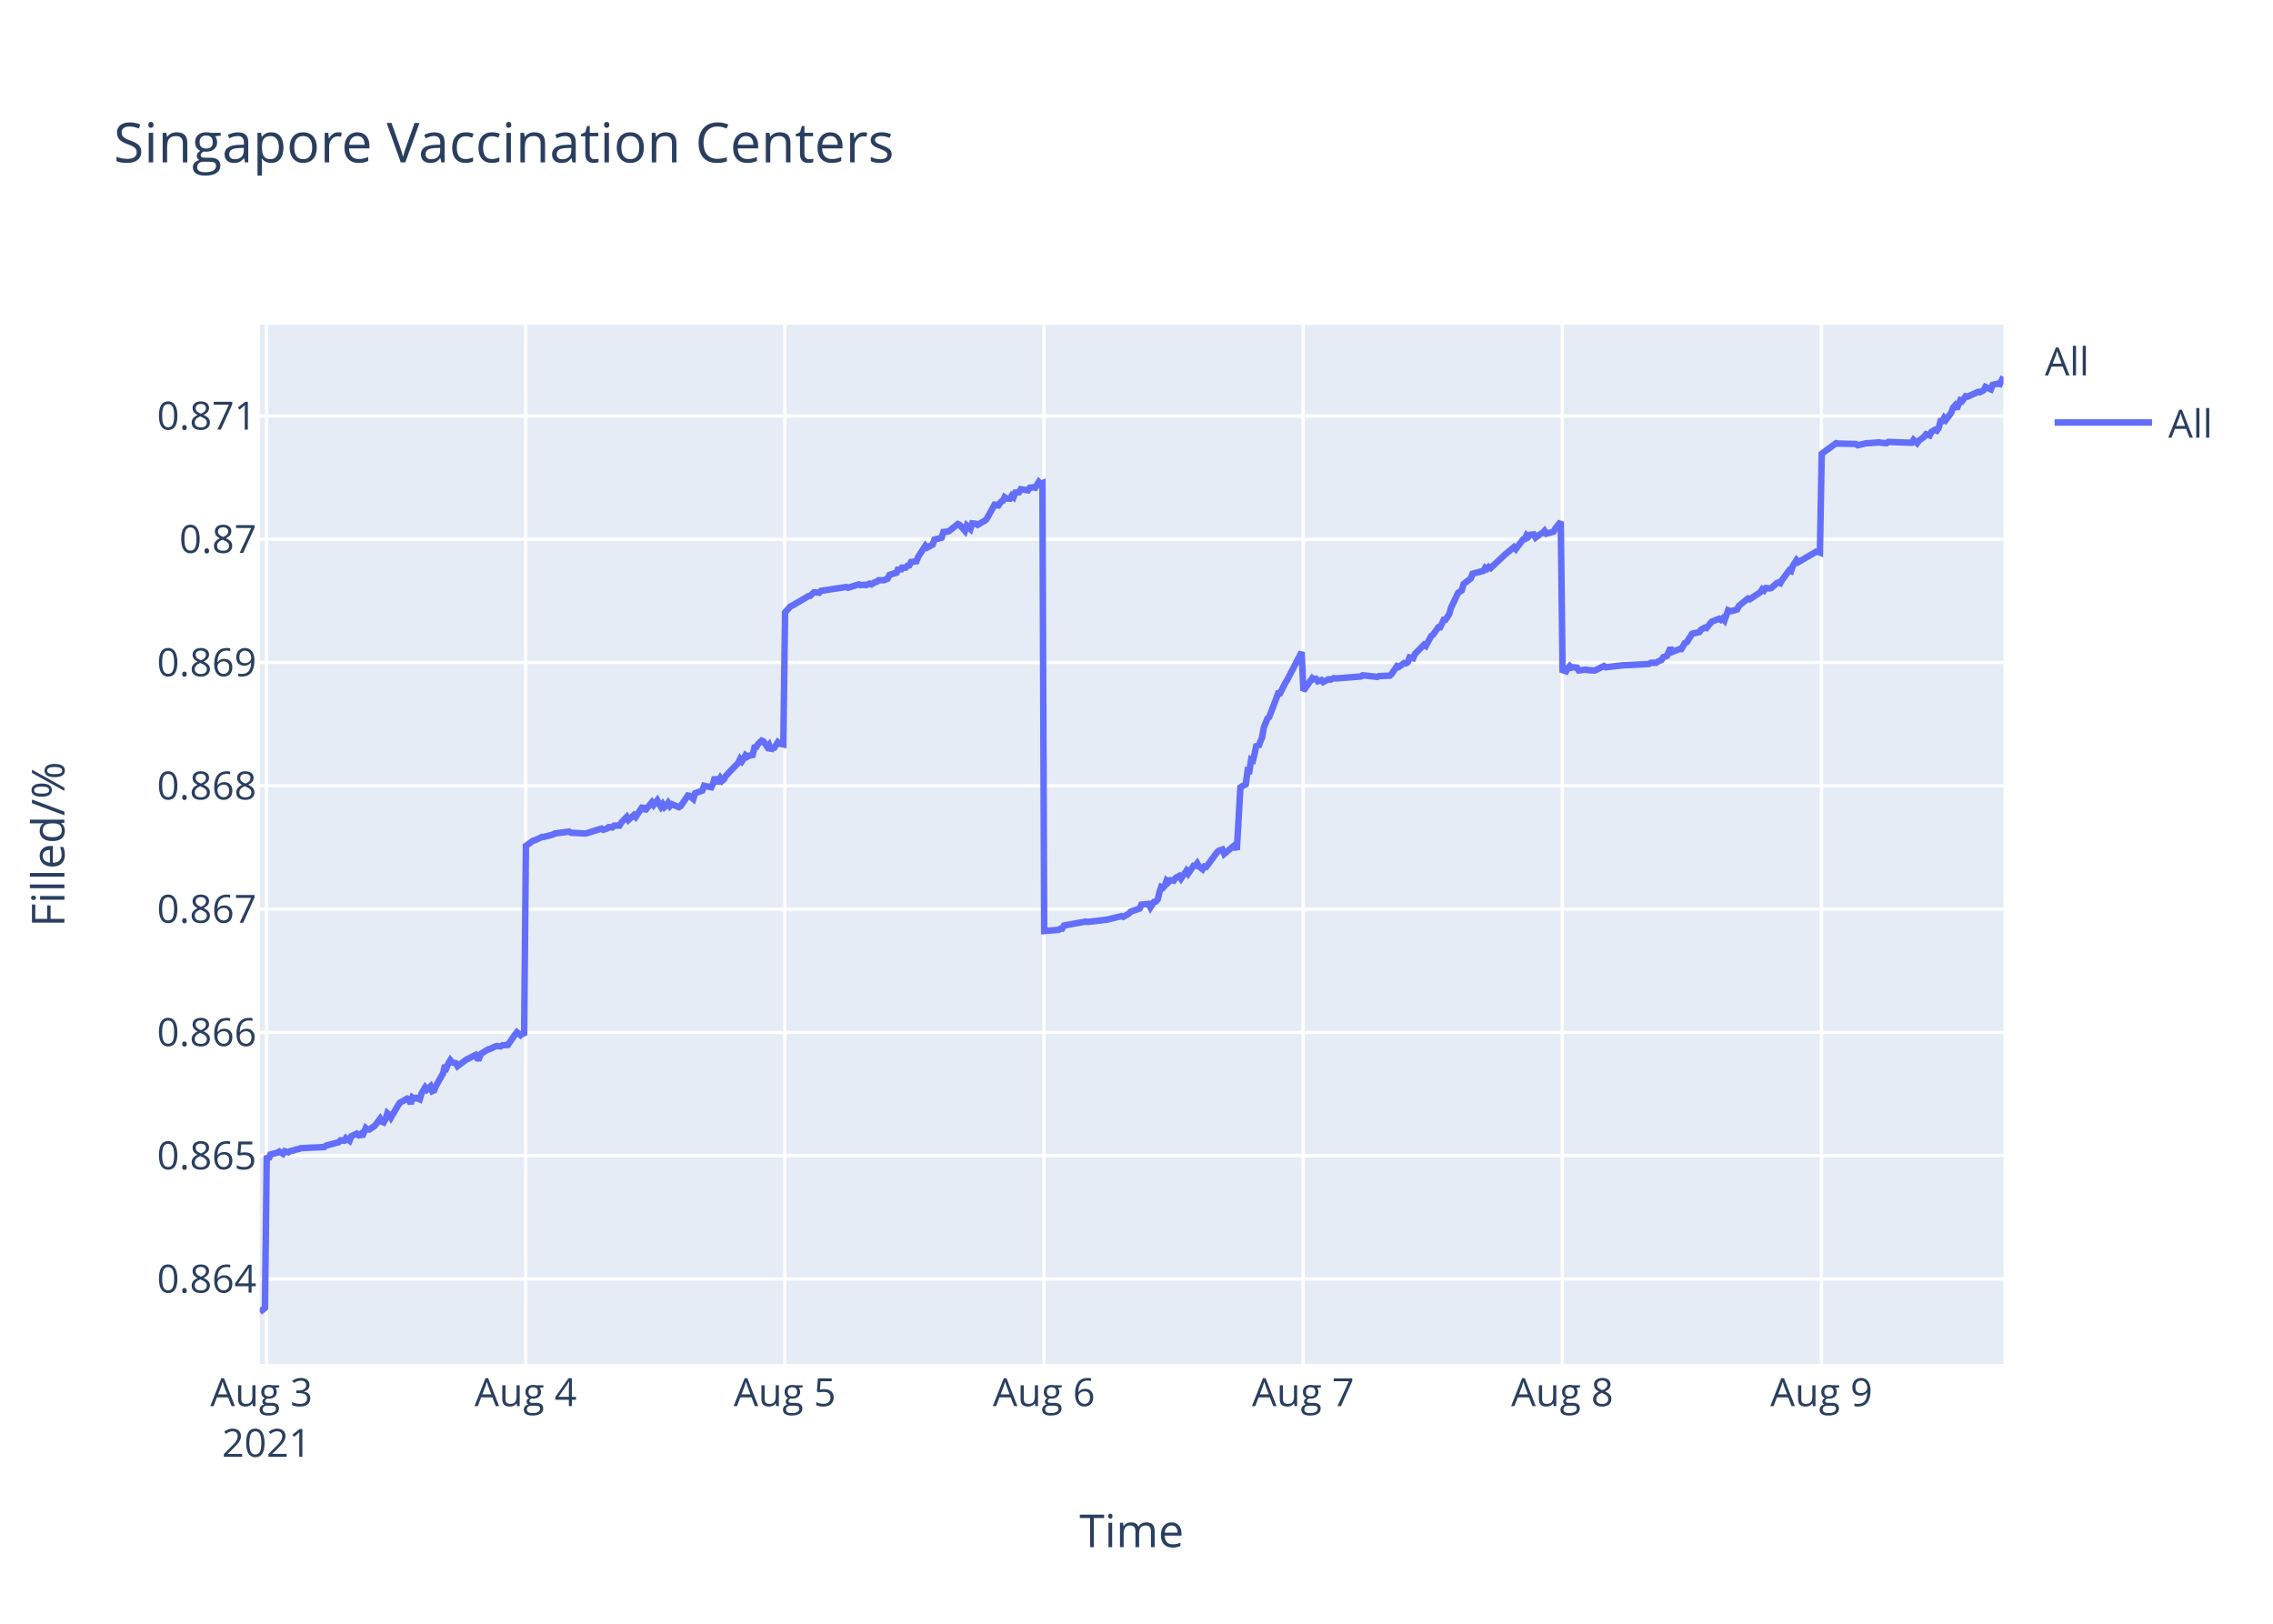
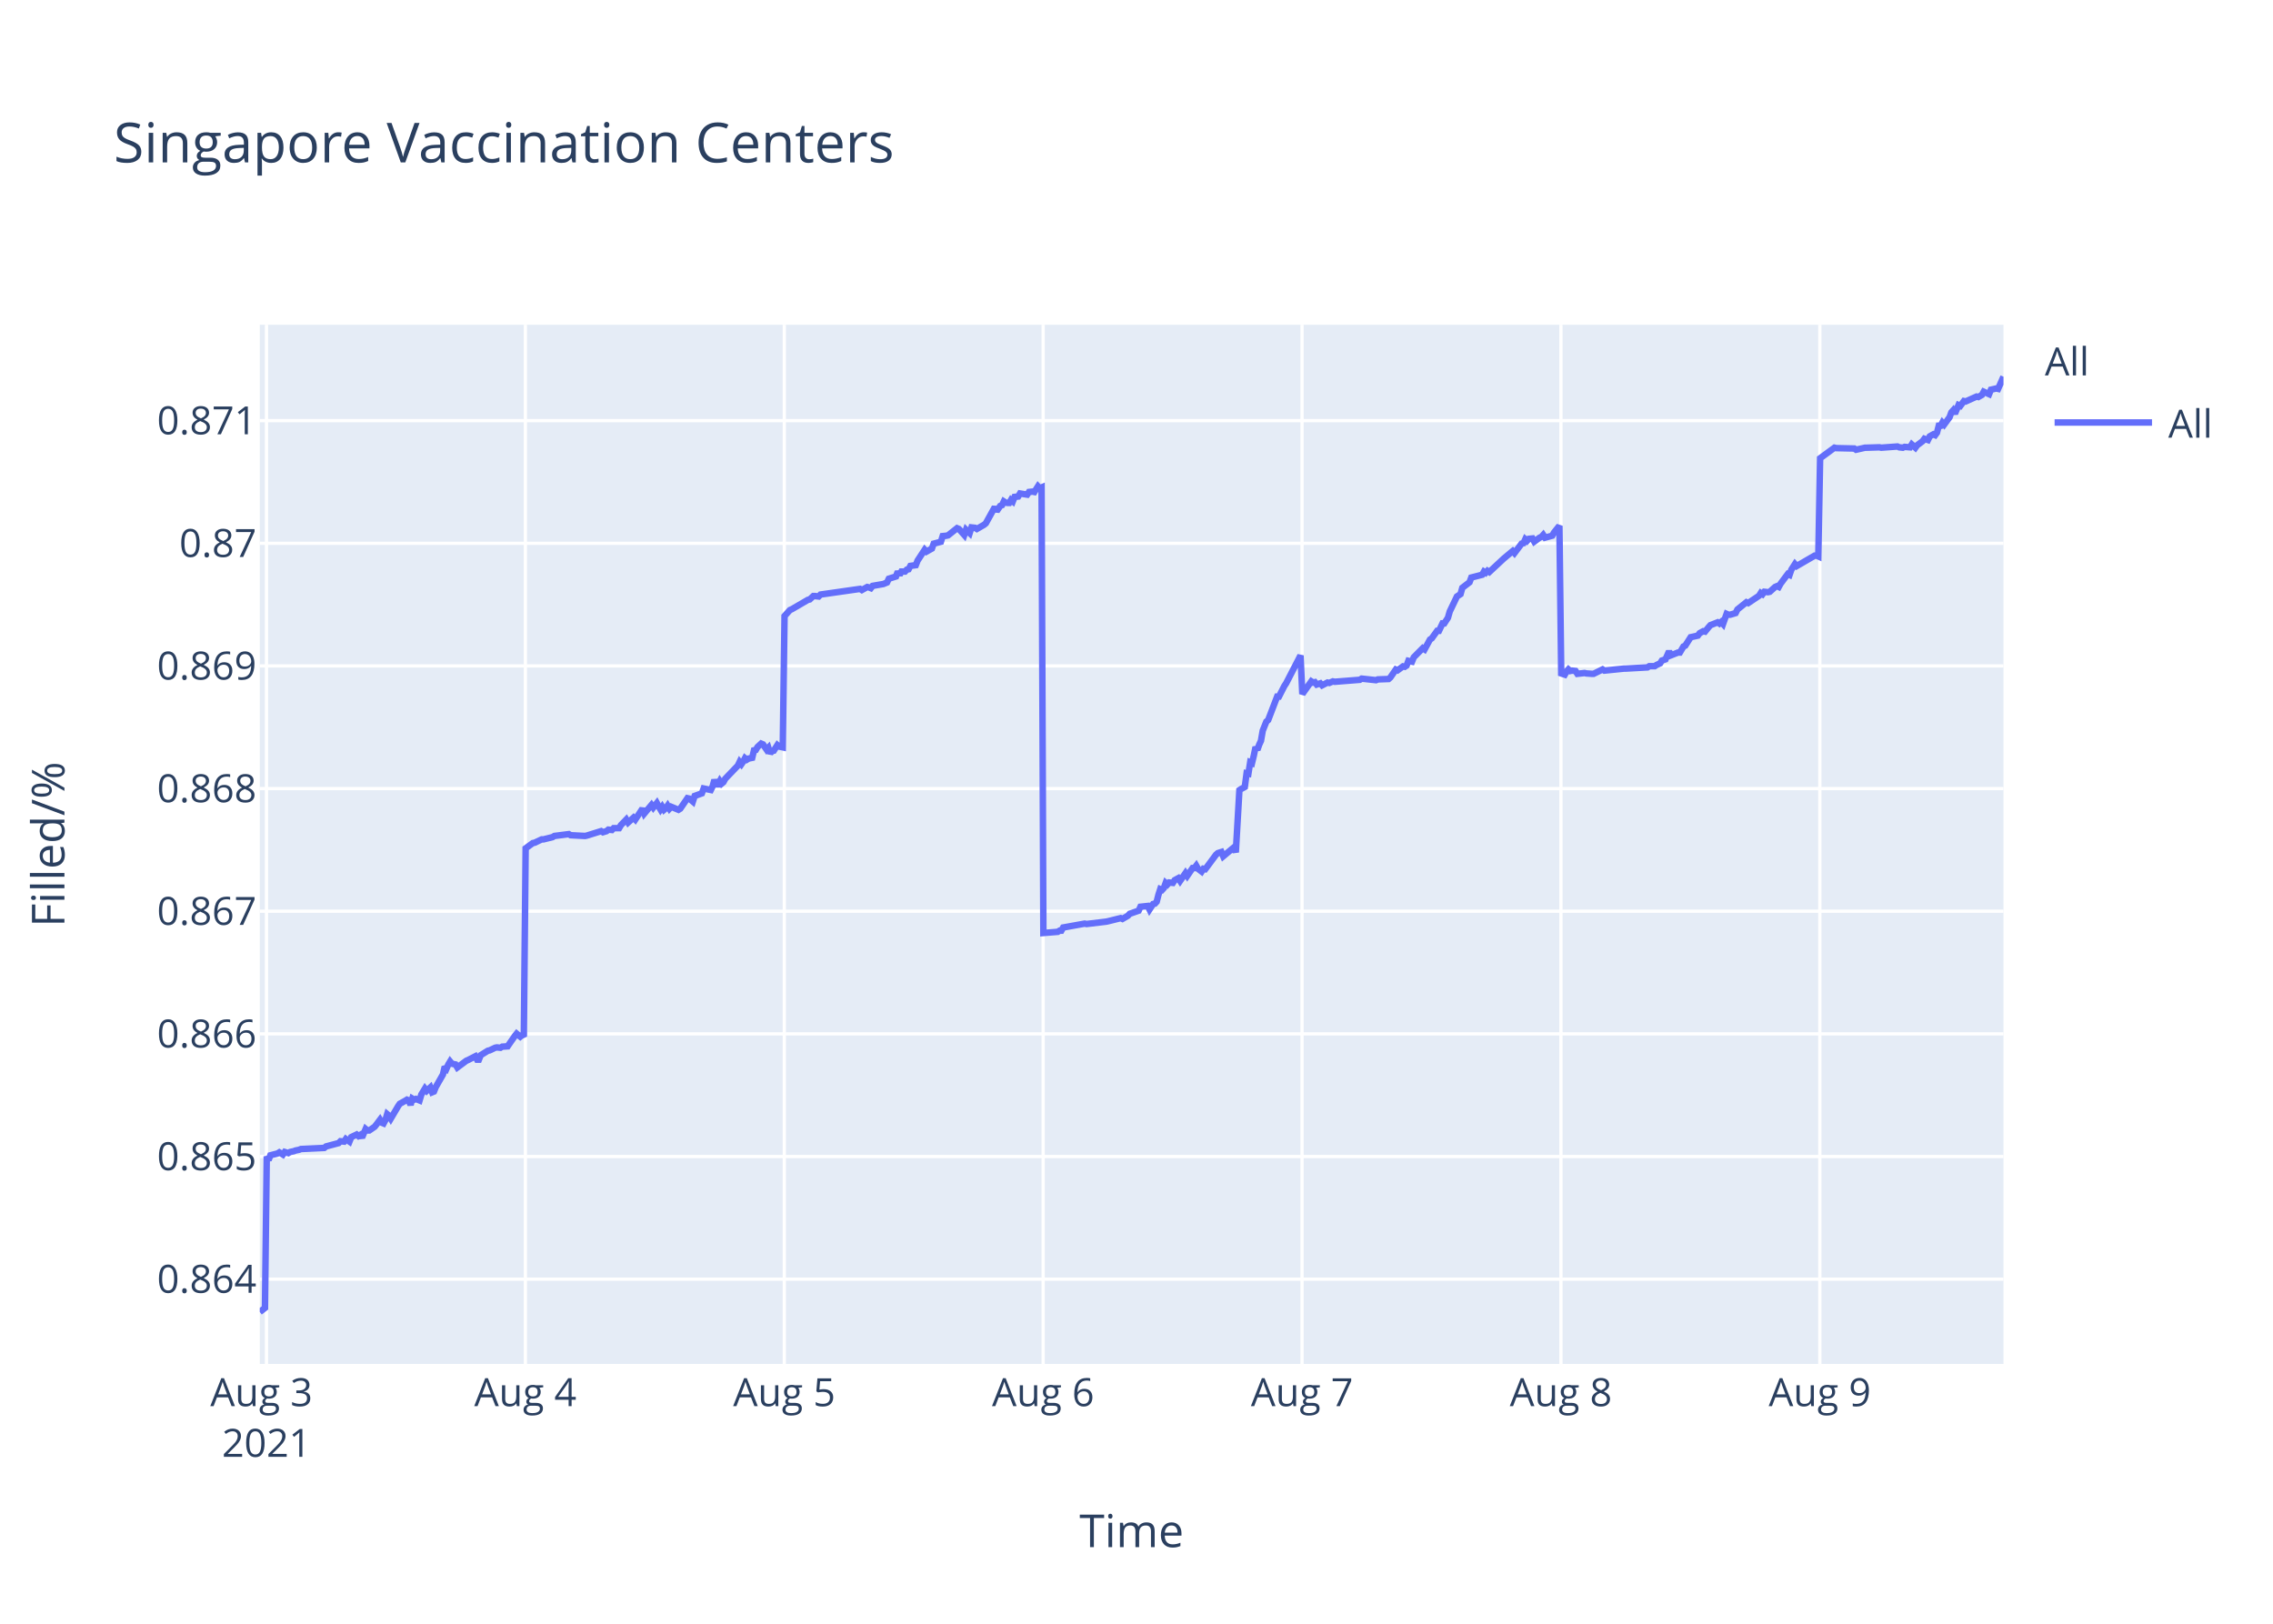
<svg xmlns="http://www.w3.org/2000/svg" class="main-svg" width="700" height="500" style="" viewBox="0 0 700 500">
  <rect x="0" y="0" width="700" height="500" style="fill: rgb(255, 255, 255); fill-opacity: 1;" />
-   <defs id="defs-d1bcc5">
+   <defs id="defs-905fcc">
    <g class="clips">
-       <clipPath id="clipd1bcc5xyplot" class="plotclip">
+       <clipPath id="clip905fccxyplot" class="plotclip">
        <rect width="537" height="320" />
      </clipPath>
-       <clipPath class="axesclip" id="clipd1bcc5x">
+       <clipPath class="axesclip" id="clip905fccx">
        <rect x="80" y="0" width="537" height="500" />
      </clipPath>
-       <clipPath class="axesclip" id="clipd1bcc5y">
+       <clipPath class="axesclip" id="clip905fccy">
        <rect x="0" y="100" width="700" height="320" />
      </clipPath>
-       <clipPath class="axesclip" id="clipd1bcc5xy">
+       <clipPath class="axesclip" id="clip905fccxy">
        <rect x="80" y="100" width="537" height="320" />
      </clipPath>
    </g>
    <g class="gradients" />
  </defs>
  <g class="bglayer">
    <rect class="bg" x="80" y="100" width="537" height="320" style="fill: rgb(229, 236, 246); fill-opacity: 1; stroke-width: 0;" />
  </g>
  <g class="layer-below">
    <g class="imagelayer" />
    <g class="shapelayer" />
  </g>
  <g class="cartesianlayer">
    <g class="subplot xy">
      <g class="layer-subplot">
        <g class="shapelayer" />
        <g class="imagelayer" />
      </g>
      <g class="gridlayer">
        <g class="x">
          <path class="xgrid crisp" transform="translate(82.07,0)" d="M0,100v320" style="stroke: rgb(255, 255, 255); stroke-opacity: 1; stroke-width: 1px;" />
-           <path class="xgrid crisp" transform="translate(161.88,0)" d="M0,100v320" style="stroke: rgb(255, 255, 255); stroke-opacity: 1; stroke-width: 1px;" />
-           <path class="xgrid crisp" transform="translate(241.69,0)" d="M0,100v320" style="stroke: rgb(255, 255, 255); stroke-opacity: 1; stroke-width: 1px;" />
-           <path class="xgrid crisp" transform="translate(321.5,0)" d="M0,100v320" style="stroke: rgb(255, 255, 255); stroke-opacity: 1; stroke-width: 1px;" />
-           <path class="xgrid crisp" transform="translate(401.31,0)" d="M0,100v320" style="stroke: rgb(255, 255, 255); stroke-opacity: 1; stroke-width: 1px;" />
-           <path class="xgrid crisp" transform="translate(481.12,0)" d="M0,100v320" style="stroke: rgb(255, 255, 255); stroke-opacity: 1; stroke-width: 1px;" />
-           <path class="xgrid crisp" transform="translate(560.94,0)" d="M0,100v320" style="stroke: rgb(255, 255, 255); stroke-opacity: 1; stroke-width: 1px;" />
+           <path class="xgrid crisp" transform="translate(161.8,0)" d="M0,100v320" style="stroke: rgb(255, 255, 255); stroke-opacity: 1; stroke-width: 1px;" />
+           <path class="xgrid crisp" transform="translate(241.53,0)" d="M0,100v320" style="stroke: rgb(255, 255, 255); stroke-opacity: 1; stroke-width: 1px;" />
+           <path class="xgrid crisp" transform="translate(321.25,0)" d="M0,100v320" style="stroke: rgb(255, 255, 255); stroke-opacity: 1; stroke-width: 1px;" />
+           <path class="xgrid crisp" transform="translate(400.98,0)" d="M0,100v320" style="stroke: rgb(255, 255, 255); stroke-opacity: 1; stroke-width: 1px;" />
+           <path class="xgrid crisp" transform="translate(480.71,0)" d="M0,100v320" style="stroke: rgb(255, 255, 255); stroke-opacity: 1; stroke-width: 1px;" />
+           <path class="xgrid crisp" transform="translate(560.44,0)" d="M0,100v320" style="stroke: rgb(255, 255, 255); stroke-opacity: 1; stroke-width: 1px;" />
        </g>
        <g class="y">
-           <path class="ygrid crisp" transform="translate(0,393.84)" d="M80,0h537" style="stroke: rgb(255, 255, 255); stroke-opacity: 1; stroke-width: 1px;" />
-           <path class="ygrid crisp" transform="translate(0,355.87)" d="M80,0h537" style="stroke: rgb(255, 255, 255); stroke-opacity: 1; stroke-width: 1px;" />
-           <path class="ygrid crisp" transform="translate(0,317.91)" d="M80,0h537" style="stroke: rgb(255, 255, 255); stroke-opacity: 1; stroke-width: 1px;" />
-           <path class="ygrid crisp" transform="translate(0,279.95)" d="M80,0h537" style="stroke: rgb(255, 255, 255); stroke-opacity: 1; stroke-width: 1px;" />
-           <path class="ygrid crisp" transform="translate(0,241.98)" d="M80,0h537" style="stroke: rgb(255, 255, 255); stroke-opacity: 1; stroke-width: 1px;" />
-           <path class="ygrid crisp" transform="translate(0,204.02)" d="M80,0h537" style="stroke: rgb(255, 255, 255); stroke-opacity: 1; stroke-width: 1px;" />
-           <path class="ygrid crisp" transform="translate(0,166.06)" d="M80,0h537" style="stroke: rgb(255, 255, 255); stroke-opacity: 1; stroke-width: 1px;" />
-           <path class="ygrid crisp" transform="translate(0,128.09)" d="M80,0h537" style="stroke: rgb(255, 255, 255); stroke-opacity: 1; stroke-width: 1px;" />
+           <path class="ygrid crisp" transform="translate(0,393.89)" d="M80,0h537" style="stroke: rgb(255, 255, 255); stroke-opacity: 1; stroke-width: 1px;" />
+           <path class="ygrid crisp" transform="translate(0,356.13)" d="M80,0h537" style="stroke: rgb(255, 255, 255); stroke-opacity: 1; stroke-width: 1px;" />
+           <path class="ygrid crisp" transform="translate(0,318.36)" d="M80,0h537" style="stroke: rgb(255, 255, 255); stroke-opacity: 1; stroke-width: 1px;" />
+           <path class="ygrid crisp" transform="translate(0,280.59)" d="M80,0h537" style="stroke: rgb(255, 255, 255); stroke-opacity: 1; stroke-width: 1px;" />
+           <path class="ygrid crisp" transform="translate(0,242.83)" d="M80,0h537" style="stroke: rgb(255, 255, 255); stroke-opacity: 1; stroke-width: 1px;" />
+           <path class="ygrid crisp" transform="translate(0,205.06)" d="M80,0h537" style="stroke: rgb(255, 255, 255); stroke-opacity: 1; stroke-width: 1px;" />
+           <path class="ygrid crisp" transform="translate(0,167.3)" d="M80,0h537" style="stroke: rgb(255, 255, 255); stroke-opacity: 1; stroke-width: 1px;" />
+           <path class="ygrid crisp" transform="translate(0,129.53)" d="M80,0h537" style="stroke: rgb(255, 255, 255); stroke-opacity: 1; stroke-width: 1px;" />
        </g>
      </g>
      <g class="zerolinelayer" />
      <path class="xlines-below" />
      <path class="ylines-below" />
      <g class="overlines-below" />
      <g class="xaxislayer-below" />
      <g class="yaxislayer-below" />
      <g class="overaxes-below" />
-       <g class="plot" transform="translate(80,100)" clip-path="url('#clipd1bcc5xyplot')">
+       <g class="plot" transform="translate(80,100)" clip-path="url('#clip905fccxyplot')">
        <g class="scatterlayer mlayer">
-           <g class="trace scatter trace8dec72" style="stroke-miterlimit: 2; opacity: 1;">
+           <g class="trace scatter trace394997" style="stroke-miterlimit: 2; opacity: 1;">
            <g class="fills" />
            <g class="errorbars" />
            <g class="lines">
-               <path class="js-line" d="M0,304L1.6,302.75L2.15,255.85L2.71,257L3.26,255.51L5.48,254.93L6.03,254.59L7.14,255.28L7.7,254.47L8.8,254.82L9.36,254.47L10.46,254.24L11.02,254.01L12.13,253.79L12.68,253.56L19.89,253.21L20.44,252.75L24.32,251.72L24.87,251.15L25.98,251.26L26.54,250.46L27.65,251.26L28.2,249.88L29.86,249.08L30.42,249.54L30.97,249.19L31.53,250L32.64,247.36L33.19,247.82L33.74,247.82L35.41,246.67L35.96,245.98L37.07,244.49L37.62,245.41L38.17,245.64L38.73,244.6L39.28,242.77L39.84,243.22L40.39,244.14L42.61,240.35L43.16,239.55L44.83,238.63L45.38,238.29L45.94,238.52L46.49,239.9L47.04,237.94L47.6,238.29L48.15,238.06L49.26,238.52L49.82,236.68L50.93,234.85L51.48,235.53L52.59,234.5L53.14,235.99L53.7,235.76L54.25,234.39L56.47,230.48L57.02,228.07L57.58,228.65L58.13,227.38L58.69,226.47L59.24,227.15L60.35,227.38L60.9,228.3L63.67,226.24L64.23,226.01L66.44,224.86L67,225.89L67.55,225.89L68.1,224.51L70.33,223.14L70.88,223.02L72.54,222.22L73.09,222.1L74.2,222.22L74.76,221.87L76.42,221.76L76.97,220.96L78.64,218.54L79.19,217.86L80.3,218.77L80.85,218.32L81.41,218.77L81.96,160.48L84.18,158.86L84.73,158.74L86.95,157.7L87.51,157.7L90.27,157L90.83,156.66L95.26,156.08L95.82,156.42L100.25,156.66L100.81,156.54L105.24,155.15L105.79,155.5L106.9,155.15L107.46,154.69L108.56,154.8L109.12,154.23L110.78,154.23L111.33,153.3L113,151.56L113.55,152.49L115.22,150.98L115.77,151.56L117.99,148.21L118.54,149.71L120.76,147.05L121.31,147.86L122.42,146.47L122.97,147.51L123.53,148.44L124.08,147.63L124.64,148.55L125.19,148.09L125.74,147.28L126.3,148.21L126.85,147.63L129.07,148.55L129.63,148.21L131.85,144.97L132.4,145.08L133.51,146.01L134.07,144.27L136.29,143.46L136.84,141.96L139.06,142.42L139.61,141.26L140.16,139.29L140.72,140.68L141.28,140.68L141.83,139.64L142.38,140.45L142.93,139.99L143.49,138.95L147.37,134.89L147.93,133.74L148.48,134.43L149.03,133.62L149.59,132.58L150.14,133.04L150.69,132.7L151.8,132.46L152.36,130.15L152.91,130.03L153.46,129.11L154.57,128.06L155.13,128.3L156.24,129.92L156.79,129.34L157.35,131.07L157.9,130.38L158.45,130.26L159.56,128.53L160.12,128.99L161.23,129.22L161.78,88.58L163.44,86.71L164,86.48L168.98,83.56L169.54,83.45L170.65,82.4L171.2,82.4L172.31,82.51L172.86,81.93L180.62,80.76L181.18,80.99L184.5,79.94L185.06,80.18L186.16,80.06L186.72,80.18L187.82,79.71L188.38,79.94L189.49,79.24L190.04,79.13L190.6,78.66L192.26,78.66L193.37,78.19L193.92,77.03L196.14,76.33L196.69,74.81L197.25,75.86L197.8,74.81L198.91,74.81L199.46,74.22L200.02,74.11L200.57,73.06L202.23,72.82L202.79,71.42L204.99,68.04L205.54,68.62L207.21,67.69L207.76,66.17L209.98,65.59L210.53,63.83L211.64,63.72L212.19,63.6L214.97,61.38L215.52,61.62L217.18,63.48L217.74,61.85L218.85,62.9L219.41,61.15L220.51,61.27L221.07,61.62L223.28,60.33L223.83,59.87L226.6,54.85L227.16,56.13L228.27,54.5L228.82,54.26L229.38,53.1L229.93,53.45L230.48,53.56L231.04,53.56L231.59,52.63L232.15,53.1L232.7,51.69L233.81,51.58L234.36,50.64L236.58,50.99L237.13,50.18L238.25,50.06L238.8,50.18L239.91,48.43L240.46,49.01L241.02,48.78L241.57,186.69L246.01,186.33L246.56,185.96L247.11,185.96L247.67,184.99L254.32,183.78L254.87,183.9L260.97,183.18L261.52,183.05L265.4,182.09L265.95,182.33L267.61,181.36L268.17,180.75L270.94,179.78L271.5,178.57L273.73,178.33L274.29,179.42L275.4,177.72L275.95,177.6L276.51,177L277.06,174.82L277.61,173.12L278.17,173.36L278.72,172.76L279.27,171.18L279.83,171.67L280.38,171.06L281.49,171.18L282.05,170.33L283.15,169.73L283.71,170.57L285.37,168.15L285.93,169L287.59,166.58L288.14,166.58L288.7,165.85L289.25,166.82L290.36,167.67L290.91,166.82L291.47,166.94L292.03,166.21L294.8,162.46L295.35,161.97L296.46,161.61L297.01,162.94L300.34,160.15L300.89,161.73L302,142.47L302.56,142.1L303.66,141.5L304.22,137.26L304.77,137.38L305.32,133.86L305.88,134.1L306.44,131.8L306.99,129.14L307.54,129.99L308.1,128.41L308.65,127.2L309.2,124.05L310.32,121.26L310.87,120.78L313.64,113.51L314.19,113.51L315.86,110.24L316.41,109.39L320.85,100.79L321.4,112.71L324.17,108.8L324.73,109.17L325.28,109.05L325.83,109.78L326.94,109.41L327.5,110.02L329.16,109.17L329.71,109.29L330.82,108.8L331.38,108.92L339.13,108.31L339.69,107.95L344.12,108.43L344.68,108.19L348,108.07L348.55,107.58L350.22,105.13L350.77,105.38L352.44,104.16L352.99,104.28L353.55,103.91L354.1,102.45L355.2,102.69L355.76,101.35L358.53,98.54L359.09,98.9L360.75,95.85L361.3,95.48L362.97,93.16L363.52,93.16L364.63,90.84L365.18,90.84L366.29,89.13L366.85,87.17L369.06,82.53L369.62,82.16L370.17,81.79L370.73,79.84L372.94,78.13L373.5,76.66L376.82,75.8L377.38,74.83L377.93,75.19L378.49,74.58L379.04,74.95L383.47,70.79L386.24,68.47L386.8,69.08L389.02,66.15L389.57,66.03L390.13,64.81L390.68,65.29L391.23,64.68L392.34,64.56L392.9,65.54L394.56,64.32L395.11,64.07L395.67,63.46L396.23,64.32L398.44,63.71L398.99,62.73L400.66,60.65L401.21,106.34L402.32,106.71L402.87,105.72L403.43,105.09L403.98,105.59L404.55,105.47L405.64,105.59L406.2,106.46L408.42,106.21L408.97,106.34L410.63,106.46L411.19,106.46L413.96,105.09L414.51,105.47L420.06,104.84L420.61,104.84L427.81,104.47L428.37,104.1L430.03,104.1L430.58,103.72L431.69,103.23L432.25,102.36L433.35,101.98L433.91,100.74L434.46,99.49L435.02,100.74L437.23,99.87L437.79,99.87L438.9,98L439.45,97.75L441.12,95.14L441.67,95.01L443.33,94.64L443.88,93.89L444.99,93.27L445.55,93.39L446.66,92.02L447.21,91.4L449.43,90.53L449.98,90.9L450.54,90.41L451.09,91.03L452.2,87.92L452.76,88.16L453.31,88.16L454.97,87.67L455.53,86.55L458.3,84.31L458.85,84.55L462.18,82.31L462.73,81.44L463.29,81.82L463.84,81.07L464.95,81.19L465.5,81.07L467.17,79.58L467.72,79.33L468.27,79.58L468.82,78.58L470.49,76.34L471.04,75.59L471.6,75.84L472.15,74.22L473.26,72.48L473.81,73.1L479.36,69.87L479.91,69.87L480.47,70.12L481.02,39.73L485.46,36.47L486.01,36.59L491.55,36.72L492.11,37.1L494.88,36.47L495.43,36.47L498.76,36.22L499.31,36.34L500.97,36.47L501.53,36.09L508.73,36.34L509.29,35.46L510.4,36.47L510.95,35.71L512.61,34.46L513.17,33.71L514.27,34.08L514.83,32.95L515.94,32.32L516.49,32.58L517.04,31.82L517.6,29.69L518.15,29.69L518.71,28.68L519.26,29.31L519.82,28.56L520.93,27.05L521.48,25.54L522.03,24.92L522.59,25.92L523.7,23.28L524.25,23.53L525.36,22.03L525.91,22.15L529.24,20.65L529.79,20.77L530.9,20.14L531.46,19.14L533.12,19.89L533.68,18.51L535.34,18.13L535.89,18.26L537,16" style="vector-effect: non-scaling-stroke; fill: none; stroke: rgb(99, 110, 250); stroke-opacity: 1; stroke-width: 2px; opacity: 1;" />
+               <path class="js-line" d="M0,304L1.6,302.75L2.15,256.1L2.7,257.24L3.26,255.76L5.47,255.19L6.02,254.85L7.13,255.53L7.69,254.73L8.79,255.07L9.35,254.73L10.45,254.5L11.01,254.28L12.12,254.05L12.67,253.82L19.86,253.48L20.42,253.02L24.29,251.99L24.85,251.42L25.96,251.53L26.51,250.74L27.62,251.53L28.17,250.16L29.83,249.36L30.38,249.82L30.94,249.48L31.49,250.28L32.6,247.65L33.15,248.11L33.71,248.11L35.37,246.97L35.92,246.28L37.03,244.8L37.58,245.71L38.13,245.94L38.69,244.91L39.24,243.08L39.8,243.54L40.35,244.45L42.57,240.69L43.12,239.89L44.78,238.97L45.33,238.63L45.89,238.86L46.44,240.23L46.99,238.29L47.55,238.63L48.1,238.4L49.21,238.86L49.76,237.03L50.87,235.2L51.43,235.89L52.53,234.86L53.09,236.35L53.64,236.12L54.19,234.75L56.41,230.87L56.96,228.47L57.52,229.04L58.07,227.78L58.62,226.87L59.18,227.55L60.28,227.78L60.84,228.7L63.61,226.64L64.16,226.41L66.38,225.27L66.93,226.3L67.48,226.3L68.03,224.93L70.25,223.56L70.8,223.44L72.47,222.64L73.02,222.53L74.12,222.64L74.68,222.3L76.34,222.19L76.89,221.39L78.56,218.99L79.11,218.3L80.22,219.22L80.77,218.76L81.32,219.22L81.88,161.22L84.09,159.61L84.65,159.5L86.86,158.46L87.42,158.46L90.18,157.77L90.74,157.42L95.17,156.85L95.72,157.19L100.15,157.42L100.7,157.31L105.13,155.93L105.69,156.27L106.79,155.93L107.35,155.47L108.45,155.58L109,155.01L110.67,155.01L111.22,154.08L112.88,152.36L113.44,153.28L115.1,151.78L115.65,152.36L117.86,149.02L118.42,150.51L120.63,147.87L121.19,148.67L122.29,147.29L122.85,148.33L123.4,149.25L123.95,148.44L124.51,149.36L125.06,148.9L125.61,148.1L126.17,149.02L126.72,148.44L128.94,149.36L129.49,149.02L131.71,145.79L132.27,145.91L133.37,146.83L133.93,145.1L136.15,144.3L136.7,142.8L138.91,143.26L139.47,142.11L140.02,140.15L140.57,141.53L141.13,141.53L141.68,140.5L142.23,141.3L142.79,140.84L143.34,139.81L147.22,135.77L147.77,134.62L148.33,135.31L148.88,134.51L149.43,133.47L149.99,133.93L150.54,133.59L151.65,133.36L152.2,131.05L152.75,130.94L153.3,130.02L154.42,128.98L154.97,129.21L156.08,130.82L156.63,130.25L157.19,131.97L157.74,131.28L158.29,131.17L159.4,129.44L159.95,129.9L161.06,130.13L161.61,89.7L163.27,87.85L163.83,87.61L168.81,84.71L169.36,84.59L170.47,83.55L171.03,83.55L172.13,83.67L172.69,83.08L184.87,81.34L185.42,81.69L187.08,80.76L187.63,80.88L188.19,81.11L188.74,80.41L192.06,79.83L193.17,79.37L193.72,78.21L194.83,77.86L195.94,77.51L196.49,76L197.04,77.05L197.6,76L198.71,76L199.26,75.42L199.81,75.3L200.37,74.26L202.03,74.03L202.58,72.63L204.78,69.27L205.33,69.85L206.99,68.92L207.54,67.41L209.76,66.83L210.31,65.08L211.42,64.97L211.97,64.85L214.74,62.65L215.3,62.88L216.96,64.74L217.51,63.11L218.62,64.16L219.18,62.41L220.28,62.53L220.84,62.88L223.05,61.6L223.6,61.14L226.37,56.14L226.92,57.42L228.03,55.79L228.59,55.56L229.14,54.4L229.69,54.75L230.25,54.87L230.8,54.87L231.35,53.94L231.91,54.4L232.46,53.01L233.57,52.89L234.12,51.96L236.34,52.31L236.89,51.5L238,51.38L238.55,51.5L239.66,49.76L240.21,50.34L240.77,50.1L241.32,187.3L245.75,186.94L246.31,186.58L246.86,186.58L247.41,185.61L254.05,184.41L254.61,184.53L260.7,183.8L261.25,183.68L265.13,182.72L265.68,182.96L267.34,182L267.9,181.39L270.66,180.43L271.22,179.22L273.45,178.98L274,180.07L275.11,178.38L275.66,178.26L276.22,177.66L276.77,175.49L277.32,173.8L277.88,174.04L278.43,173.44L278.99,171.87L279.54,172.35L280.09,171.75L281.2,171.87L281.76,171.03L282.86,170.43L283.42,171.27L285.08,168.86L285.63,169.7L287.29,167.29L287.85,167.29L288.4,166.57L288.95,167.53L290.06,168.38L290.61,167.53L291.17,167.65L291.72,166.93L294.49,163.19L295.04,162.71L296.15,162.35L296.71,163.68L300.03,160.9L300.58,162.47L301.69,143.31L302.24,142.94L303.35,142.34L303.91,138.12L304.46,138.24L305.01,134.75L305.56,134.99L306.12,132.7L306.67,130.05L307.23,130.89L307.78,129.32L308.33,128.12L308.88,124.98L309.99,122.21L310.55,121.73L313.32,114.5L313.87,114.5L315.53,111.24L316.09,110.4L320.51,101.84L321.07,113.71L323.84,109.82L324.39,110.18L324.94,110.06L325.5,110.79L326.61,110.42L327.16,111.03L328.82,110.18L329.37,110.3L330.48,109.82L331.04,109.94L338.78,109.33L339.34,108.97L343.77,109.45L344.32,109.21L347.64,109.09L348.19,108.6L349.86,106.17L350.41,106.41L352.07,105.2L352.62,105.32L353.18,104.95L353.73,103.49L354.84,103.74L355.39,102.4L358.16,99.6L358.72,99.97L360.38,96.93L360.93,96.57L362.59,94.26L363.15,94.26L364.25,91.95L364.8,91.95L365.91,90.24L366.47,88.3L368.68,83.68L369.24,83.31L369.79,82.95L370.34,81L372.56,79.3L373.11,77.84L376.44,76.99L376.99,76.02L377.54,76.38L378.09,75.78L378.65,76.14L383.08,72.01L385.85,69.7L386.4,70.31L388.61,67.39L389.17,67.27L389.73,66.05L390.28,66.54L390.83,65.93L391.94,65.81L392.49,66.78L394.15,65.56L394.71,65.32L395.26,64.71L395.82,65.56L398.03,64.96L398.58,63.98L400.24,61.92L400.8,107.37L401.9,107.74L402.46,106.75L403.01,106.13L403.56,106.62L404.14,106.5L405.22,106.62L405.78,107.49L407.99,107.24L408.55,107.37L410.21,107.49L410.77,107.49L413.53,106.13L414.09,106.5L420.18,105.88L420.73,105.88L427.37,105.51L427.92,105.14L429.59,105.14L430.14,104.77L431.25,104.27L431.8,103.4L432.91,103.03L433.46,101.8L434.01,100.56L434.57,101.8L436.78,100.93L437.34,100.93L438.45,99.07L439,98.82L440.66,96.22L441.21,96.1L442.87,95.73L443.43,94.98L444.53,94.37L445.09,94.49L446.2,93.13L446.75,92.51L448.97,91.64L449.52,92.01L450.07,91.52L450.63,92.14L451.73,89.04L452.29,89.29L452.84,89.29L454.5,88.79L455.06,87.68L457.83,85.45L458.38,85.7L461.7,83.47L462.25,82.6L462.81,82.97L463.36,82.23L464.47,82.35L465.02,82.23L466.68,80.74L467.24,80.5L467.79,80.74L468.34,79.75L470,77.52L470.56,76.78L471.11,77.03L471.67,75.42L472.78,73.69L473.33,74.3L478.86,71.09L479.42,71.09L479.97,71.33L480.53,41.11L484.95,37.86L485.51,37.99L491.05,38.11L491.6,38.49L494.37,37.86L494.92,37.86L498.8,37.74L499.35,37.86L504.35,37.49L504.89,37.74L505.99,37.86L506.55,37.61L508.21,37.74L508.76,36.86L509.87,37.86L510.42,37.11L512.09,35.86L512.64,35.11L513.74,35.49L514.3,34.36L515.4,33.74L515.96,33.99L516.51,33.24L517.07,31.11L517.62,31.11L518.17,30.12L518.73,30.74L519.28,29.99L520.39,28.49L520.94,26.99L521.49,26.37L522.05,27.37L523.15,24.74L523.71,24.99L524.82,23.5L525.37,23.62L528.7,22.12L529.25,22.25L530.36,21.62L530.91,20.62L532.57,21.37L533.13,20L534.78,19.62L535.34,19.75L537,16" style="vector-effect: non-scaling-stroke; fill: none; stroke: rgb(99, 110, 250); stroke-opacity: 1; stroke-width: 2px; opacity: 1;" />
            </g>
            <g class="points" />
            <g class="text" />
          </g>
        </g>
      </g>
      <g class="overplot" />
      <path class="xlines-above crisp" d="M0,0" style="fill: none;" />
      <path class="ylines-above crisp" d="M0,0" style="fill: none;" />
      <g class="overlines-above" />
      <g class="xaxislayer-above">
        <g class="xtick">
          <text text-anchor="middle" x="0" y="433" transform="translate(82.07,0)" style="font-family: 'Open Sans', verdana, arial, sans-serif; font-size: 12px; fill: rgb(42, 63, 95); fill-opacity: 1; white-space: pre;">
            <tspan class="line" dy="0em" x="0" y="433">Aug 3</tspan>
            <tspan class="line" dy="1.3em" x="0" y="433">2021</tspan>
          </text>
        </g>
        <g class="xtick">
-           <text text-anchor="middle" x="0" y="433" transform="translate(161.88,0)" style="font-family: 'Open Sans', verdana, arial, sans-serif; font-size: 12px; fill: rgb(42, 63, 95); fill-opacity: 1; white-space: pre;">Aug 4</text>
+           <text text-anchor="middle" x="0" y="433" transform="translate(161.8,0)" style="font-family: 'Open Sans', verdana, arial, sans-serif; font-size: 12px; fill: rgb(42, 63, 95); fill-opacity: 1; white-space: pre;">Aug 4</text>
        </g>
        <g class="xtick">
-           <text text-anchor="middle" x="0" y="433" transform="translate(241.69,0)" style="font-family: 'Open Sans', verdana, arial, sans-serif; font-size: 12px; fill: rgb(42, 63, 95); fill-opacity: 1; white-space: pre;">Aug 5</text>
+           <text text-anchor="middle" x="0" y="433" transform="translate(241.53,0)" style="font-family: 'Open Sans', verdana, arial, sans-serif; font-size: 12px; fill: rgb(42, 63, 95); fill-opacity: 1; white-space: pre;">Aug 5</text>
        </g>
        <g class="xtick">
-           <text text-anchor="middle" x="0" y="433" transform="translate(321.5,0)" style="font-family: 'Open Sans', verdana, arial, sans-serif; font-size: 12px; fill: rgb(42, 63, 95); fill-opacity: 1; white-space: pre;">Aug 6</text>
+           <text text-anchor="middle" x="0" y="433" transform="translate(321.25,0)" style="font-family: 'Open Sans', verdana, arial, sans-serif; font-size: 12px; fill: rgb(42, 63, 95); fill-opacity: 1; white-space: pre;">Aug 6</text>
        </g>
        <g class="xtick">
-           <text text-anchor="middle" x="0" y="433" transform="translate(401.31,0)" style="font-family: 'Open Sans', verdana, arial, sans-serif; font-size: 12px; fill: rgb(42, 63, 95); fill-opacity: 1; white-space: pre;">Aug 7</text>
+           <text text-anchor="middle" x="0" y="433" transform="translate(400.98,0)" style="font-family: 'Open Sans', verdana, arial, sans-serif; font-size: 12px; fill: rgb(42, 63, 95); fill-opacity: 1; white-space: pre;">Aug 7</text>
        </g>
        <g class="xtick">
-           <text text-anchor="middle" x="0" y="433" transform="translate(481.12,0)" style="font-family: 'Open Sans', verdana, arial, sans-serif; font-size: 12px; fill: rgb(42, 63, 95); fill-opacity: 1; white-space: pre;">Aug 8</text>
+           <text text-anchor="middle" x="0" y="433" transform="translate(480.71,0)" style="font-family: 'Open Sans', verdana, arial, sans-serif; font-size: 12px; fill: rgb(42, 63, 95); fill-opacity: 1; white-space: pre;">Aug 8</text>
        </g>
        <g class="xtick">
-           <text text-anchor="middle" x="0" y="433" transform="translate(560.94,0)" style="font-family: 'Open Sans', verdana, arial, sans-serif; font-size: 12px; fill: rgb(42, 63, 95); fill-opacity: 1; white-space: pre;">Aug 9</text>
+           <text text-anchor="middle" x="0" y="433" transform="translate(560.44,0)" style="font-family: 'Open Sans', verdana, arial, sans-serif; font-size: 12px; fill: rgb(42, 63, 95); fill-opacity: 1; white-space: pre;">Aug 9</text>
        </g>
      </g>
      <g class="yaxislayer-above">
        <g class="ytick">
-           <text text-anchor="end" x="79" y="4.2" transform="translate(0,393.84)" style="font-family: 'Open Sans', verdana, arial, sans-serif; font-size: 12px; fill: rgb(42, 63, 95); fill-opacity: 1; white-space: pre;">0.864</text>
+           <text text-anchor="end" x="79" y="4.2" transform="translate(0,393.89)" style="font-family: 'Open Sans', verdana, arial, sans-serif; font-size: 12px; fill: rgb(42, 63, 95); fill-opacity: 1; white-space: pre;">0.864</text>
        </g>
        <g class="ytick">
-           <text text-anchor="end" x="79" y="4.2" transform="translate(0,355.87)" style="font-family: 'Open Sans', verdana, arial, sans-serif; font-size: 12px; fill: rgb(42, 63, 95); fill-opacity: 1; white-space: pre;">0.865</text>
+           <text text-anchor="end" x="79" y="4.2" transform="translate(0,356.13)" style="font-family: 'Open Sans', verdana, arial, sans-serif; font-size: 12px; fill: rgb(42, 63, 95); fill-opacity: 1; white-space: pre;">0.865</text>
        </g>
        <g class="ytick">
-           <text text-anchor="end" x="79" y="4.2" transform="translate(0,317.91)" style="font-family: 'Open Sans', verdana, arial, sans-serif; font-size: 12px; fill: rgb(42, 63, 95); fill-opacity: 1; white-space: pre;">0.866</text>
+           <text text-anchor="end" x="79" y="4.2" transform="translate(0,318.36)" style="font-family: 'Open Sans', verdana, arial, sans-serif; font-size: 12px; fill: rgb(42, 63, 95); fill-opacity: 1; white-space: pre;">0.866</text>
        </g>
        <g class="ytick">
-           <text text-anchor="end" x="79" y="4.2" transform="translate(0,279.95)" style="font-family: 'Open Sans', verdana, arial, sans-serif; font-size: 12px; fill: rgb(42, 63, 95); fill-opacity: 1; white-space: pre;">0.867</text>
+           <text text-anchor="end" x="79" y="4.2" transform="translate(0,280.59)" style="font-family: 'Open Sans', verdana, arial, sans-serif; font-size: 12px; fill: rgb(42, 63, 95); fill-opacity: 1; white-space: pre;">0.867</text>
        </g>
        <g class="ytick">
-           <text text-anchor="end" x="79" y="4.2" transform="translate(0,241.98)" style="font-family: 'Open Sans', verdana, arial, sans-serif; font-size: 12px; fill: rgb(42, 63, 95); fill-opacity: 1; white-space: pre;">0.868</text>
+           <text text-anchor="end" x="79" y="4.2" transform="translate(0,242.83)" style="font-family: 'Open Sans', verdana, arial, sans-serif; font-size: 12px; fill: rgb(42, 63, 95); fill-opacity: 1; white-space: pre;">0.868</text>
        </g>
        <g class="ytick">
-           <text text-anchor="end" x="79" y="4.2" transform="translate(0,204.02)" style="font-family: 'Open Sans', verdana, arial, sans-serif; font-size: 12px; fill: rgb(42, 63, 95); fill-opacity: 1; white-space: pre;">0.869</text>
+           <text text-anchor="end" x="79" y="4.2" transform="translate(0,205.06)" style="font-family: 'Open Sans', verdana, arial, sans-serif; font-size: 12px; fill: rgb(42, 63, 95); fill-opacity: 1; white-space: pre;">0.869</text>
        </g>
        <g class="ytick">
-           <text text-anchor="end" x="79" y="4.2" transform="translate(0,166.06)" style="font-family: 'Open Sans', verdana, arial, sans-serif; font-size: 12px; fill: rgb(42, 63, 95); fill-opacity: 1; white-space: pre;">0.87</text>
+           <text text-anchor="end" x="79" y="4.2" transform="translate(0,167.3)" style="font-family: 'Open Sans', verdana, arial, sans-serif; font-size: 12px; fill: rgb(42, 63, 95); fill-opacity: 1; white-space: pre;">0.87</text>
        </g>
        <g class="ytick">
-           <text text-anchor="end" x="79" y="4.2" transform="translate(0,128.09)" style="font-family: 'Open Sans', verdana, arial, sans-serif; font-size: 12px; fill: rgb(42, 63, 95); fill-opacity: 1; white-space: pre;">0.871</text>
+           <text text-anchor="end" x="79" y="4.2" transform="translate(0,129.53)" style="font-family: 'Open Sans', verdana, arial, sans-serif; font-size: 12px; fill: rgb(42, 63, 95); fill-opacity: 1; white-space: pre;">0.871</text>
        </g>
      </g>
      <g class="overaxes-above" />
    </g>
  </g>
  <g class="polarlayer" />
  <g class="ternarylayer" />
  <g class="geolayer" />
  <g class="funnelarealayer" />
  <g class="pielayer" />
  <g class="treemaplayer" />
  <g class="sunburstlayer" />
  <g class="glimages" />
-   <defs id="topdefs-d1bcc5">
+   <defs id="topdefs-905fcc">
    <g class="clips" />
-     <clipPath id="legendd1bcc5">
+     <clipPath id="legend905fcc">
      <rect width="60" height="45" x="0" y="0" />
    </clipPath>
  </defs>
  <g class="layer-above">
    <g class="imagelayer" />
    <g class="shapelayer" />
  </g>
  <g class="infolayer">
    <g class="legend" pointer-events="all" transform="translate(627.74,100)">
      <rect class="bg" shape-rendering="crispEdges" width="60" height="45" x="0" y="0" style="stroke: rgb(68, 68, 68); stroke-opacity: 1; fill: rgb(255, 255, 255); fill-opacity: 1; stroke-width: 0px;" />
-       <g class="scrollbox" transform="" clip-path="url('#legendd1bcc5')">
+       <g class="scrollbox" transform="" clip-path="url('#legend905fcc')">
        <text class="legendtitletext" text-anchor="start" x="2" y="15.6" style="font-family: 'Open Sans', verdana, arial, sans-serif; font-size: 12px; fill: rgb(42, 63, 95); fill-opacity: 1; white-space: pre;">All</text>
        <g class="groups" transform="">
          <g class="traces" transform="translate(0,30.1)" style="opacity: 1;">
            <text class="legendtext" text-anchor="start" x="40" y="4.68" style="font-family: 'Open Sans', verdana, arial, sans-serif; font-size: 12px; fill: rgb(42, 63, 95); fill-opacity: 1; white-space: pre;">All</text>
            <g class="layers" style="opacity: 1;">
              <g class="legendfill" />
              <g class="legendlines">
                <path class="js-line" d="M5,0h30" style="fill: none; stroke: rgb(99, 110, 250); stroke-opacity: 1; stroke-width: 2px;" />
              </g>
              <g class="legendsymbols">
                <g class="legendpoints" />
              </g>
            </g>
            <rect class="legendtoggle" x="0" y="-9.5" width="54.891" height="19" style="fill: rgb(0, 0, 0); fill-opacity: 0;" />
          </g>
        </g>
      </g>
      <rect class="scrollbar" rx="20" ry="3" width="0" height="0" x="0" y="0" style="fill: rgb(128, 139, 164); fill-opacity: 1;" />
    </g>
    <g class="g-gtitle">
      <text class="gtitle" x="35" y="50" text-anchor="start" dy="0em" style="font-family: 'Open Sans', verdana, arial, sans-serif; font-size: 17px; fill: rgb(42, 63, 95); opacity: 1; font-weight: normal; white-space: pre;">Singapore Vaccination Centers</text>
    </g>
    <g class="g-xtitle">
      <text class="xtitle" x="348.5" y="476.409" text-anchor="middle" style="font-family: 'Open Sans', verdana, arial, sans-serif; font-size: 14px; fill: rgb(42, 63, 95); opacity: 1; font-weight: normal; white-space: pre;">Time</text>
    </g>
    <g class="g-ytitle">
      <text class="ytitle" transform="rotate(-90,19.84063,260)" x="19.841" y="260" text-anchor="middle" style="font-family: 'Open Sans', verdana, arial, sans-serif; font-size: 14px; fill: rgb(42, 63, 95); opacity: 1; font-weight: normal; white-space: pre;">Filled/%</text>
    </g>
  </g>
</svg>
